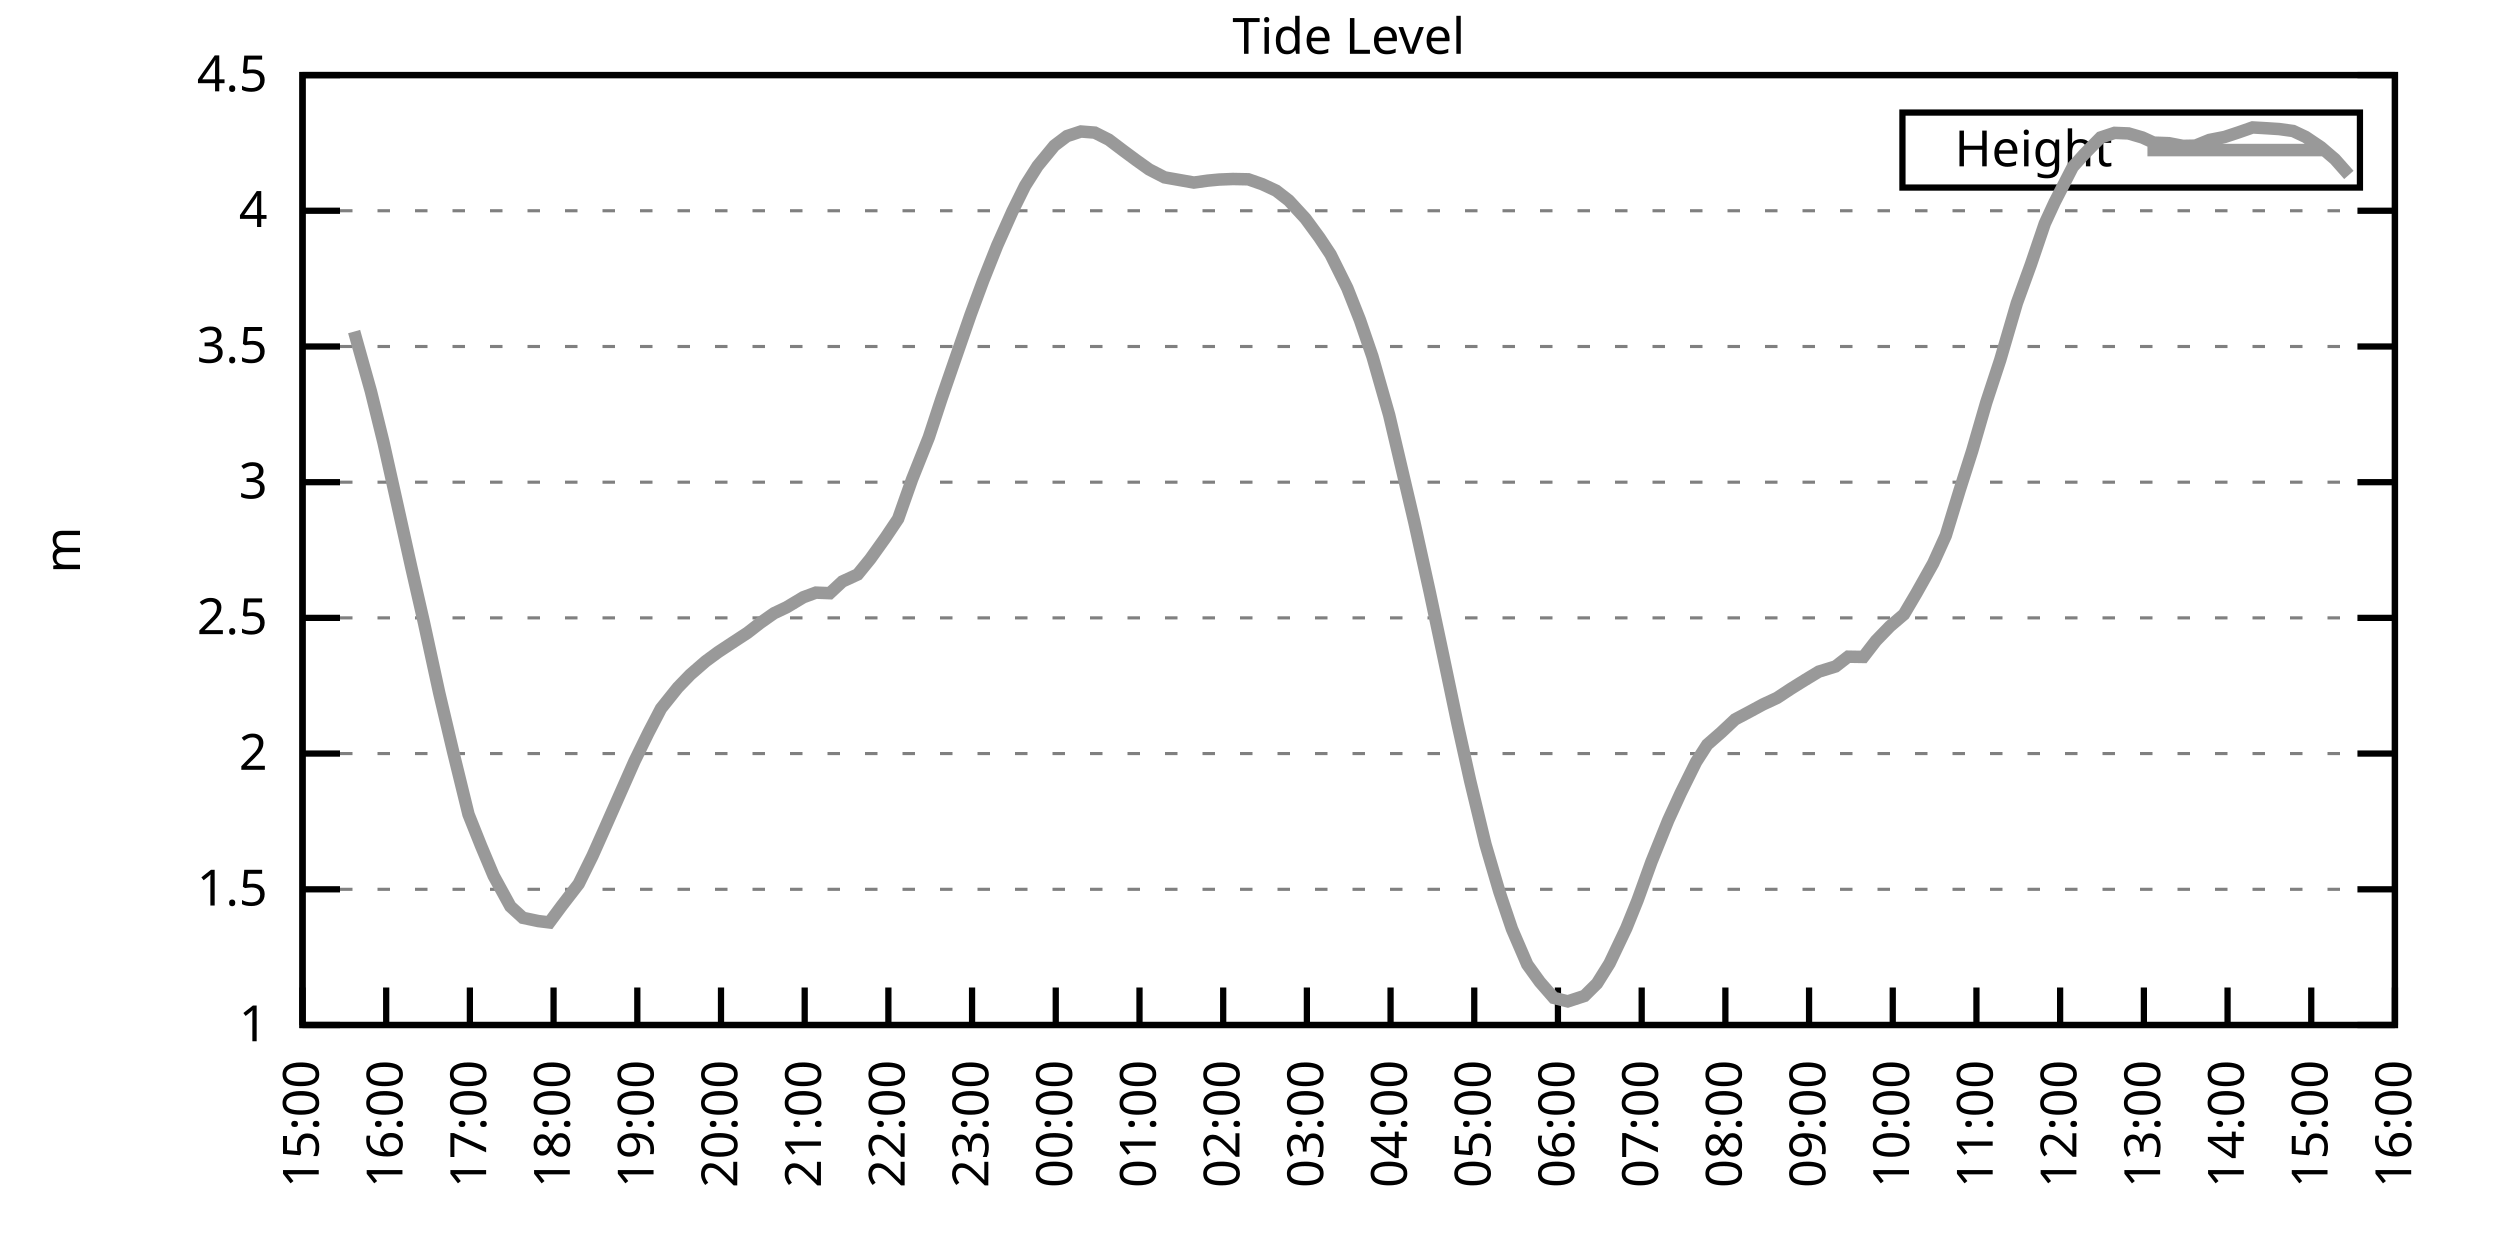
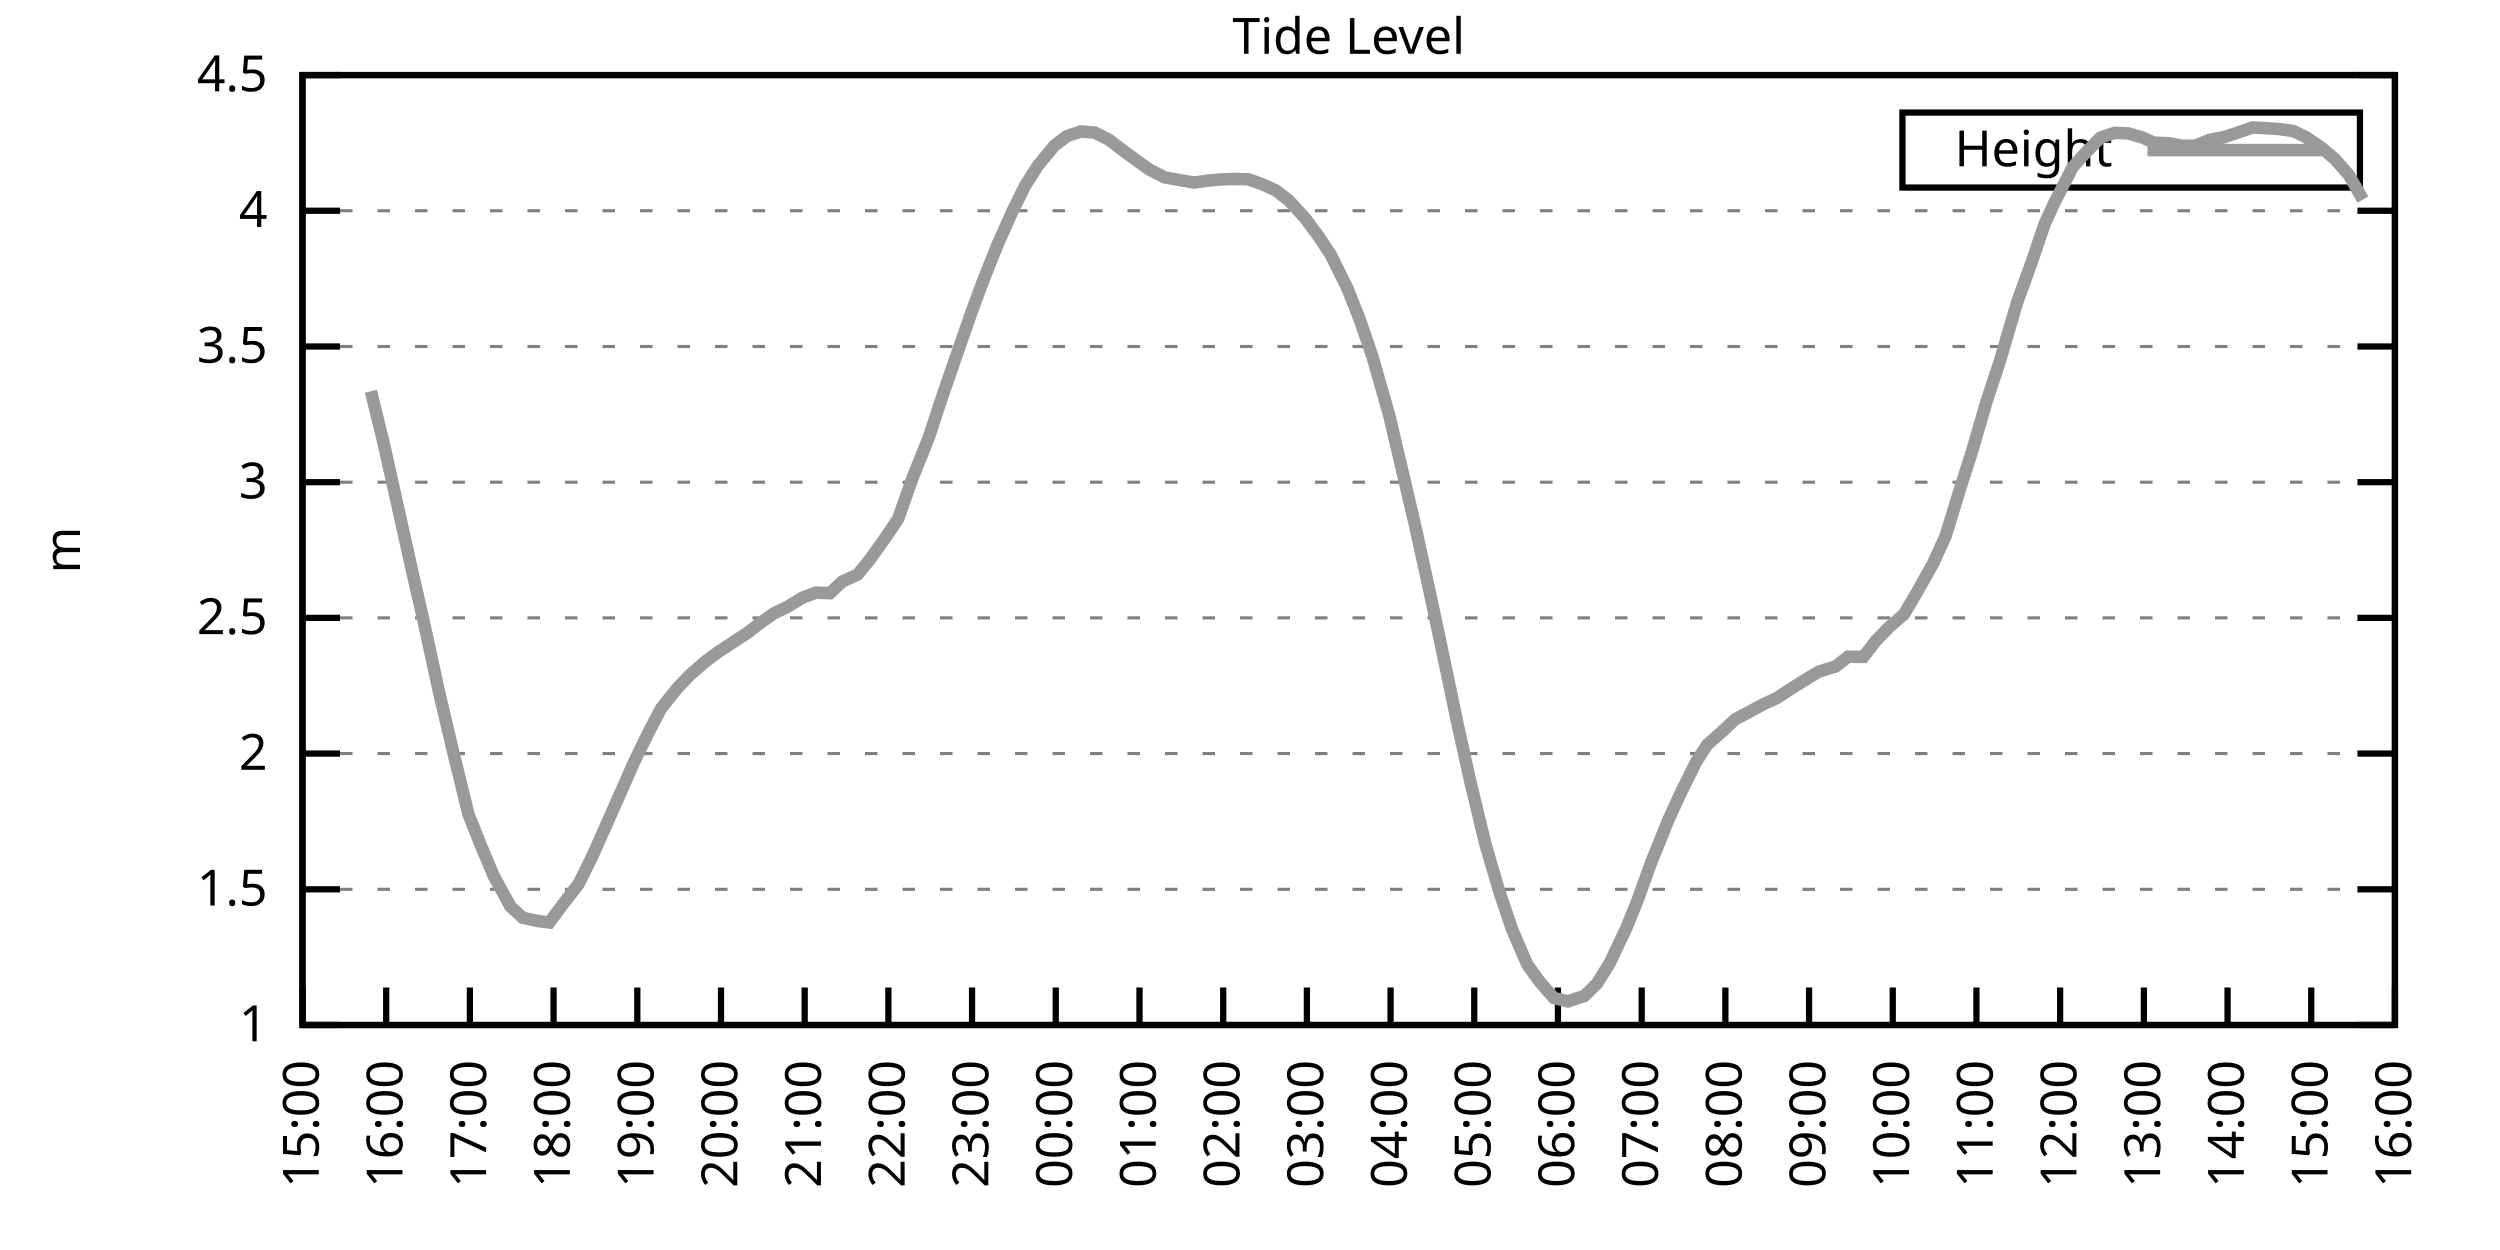
<svg xmlns="http://www.w3.org/2000/svg" xmlns:xlink="http://www.w3.org/1999/xlink" width="400" height="200" viewBox="0 0 400 200">
  <g id="gnuplot_canvas">
    <rect x="0" y="0" width="400" height="200" fill="none" />
    <defs>
      <circle id="gpDot" r="0.5" stroke-width="0.5" stroke="currentColor" />
      <path id="gpPt0" stroke-width="0.333" stroke="currentColor" d="M-1,0 h2 M0,-1 v2" />
      <path id="gpPt1" stroke-width="0.333" stroke="currentColor" d="M-1,-1 L1,1 M1,-1 L-1,1" />
      <path id="gpPt2" stroke-width="0.333" stroke="currentColor" d="M-1,0 L1,0 M0,-1 L0,1 M-1,-1 L1,1 M-1,1 L1,-1" />
      <rect id="gpPt3" stroke-width="0.333" stroke="currentColor" x="-1" y="-1" width="2" height="2" />
      <rect id="gpPt4" stroke-width="0.333" stroke="currentColor" fill="currentColor" x="-1" y="-1" width="2" height="2" />
      <circle id="gpPt5" stroke-width="0.333" stroke="currentColor" cx="0" cy="0" r="1" />
      <use xlink:href="#gpPt5" id="gpPt6" fill="currentColor" stroke="none" />
      <path id="gpPt7" stroke-width="0.333" stroke="currentColor" d="M0,-1.33 L-1.33,0.67 L1.33,0.67 z" />
      <use xlink:href="#gpPt7" id="gpPt8" fill="currentColor" stroke="none" />
      <use xlink:href="#gpPt7" id="gpPt9" stroke="currentColor" transform="rotate(180)" />
      <use xlink:href="#gpPt9" id="gpPt10" fill="currentColor" stroke="none" />
      <use xlink:href="#gpPt3" id="gpPt11" stroke="currentColor" transform="rotate(45)" />
      <use xlink:href="#gpPt11" id="gpPt12" fill="currentColor" stroke="none" />
      <path id="gpPt13" stroke-width="0.333" stroke="currentColor" d="M0,1.330 L1.265,0.411 L0.782,-1.067 L-0.782,-1.076 L-1.265,0.411 z" />
      <use xlink:href="#gpPt13" id="gpPt14" fill="currentColor" stroke="none" />
      <filter id="textbox" filterUnits="objectBoundingBox" x="0" y="0" height="1" width="1">
        <feFlood flood-color="white" flood-opacity="1" result="bgnd" />
        <feComposite in="SourceGraphic" in2="bgnd" operator="atop" />
      </filter>
      <filter id="greybox" filterUnits="objectBoundingBox" x="0" y="0" height="1" width="1">
        <feFlood flood-color="lightgrey" flood-opacity="1" result="grey" />
        <feComposite in="SourceGraphic" in2="grey" operator="atop" />
      </filter>
    </defs>
    <g fill="none" color="white" stroke="currentColor" stroke-width="1.00" stroke-linecap="butt" stroke-linejoin="miter">
</g>
    <g fill="none" color="black" stroke="currentColor" stroke-width="1.00" stroke-linecap="butt" stroke-linejoin="miter">
      <g stroke="none" shape-rendering="crispEdges">
        <polygon fill="rgb(255, 255, 255)" points="48.40,164.00 383.18,164.00 383.18,12.02 48.40,12.02 " />
      </g>
    </g>
    <g fill="none" color="black" stroke="currentColor" stroke-width="1.00" stroke-linecap="butt" stroke-linejoin="miter">
</g>
    <g fill="none" color="black" stroke="black" stroke-width="0.50" stroke-linecap="butt" stroke-linejoin="miter">
</g>
    <g fill="none" color="gray" stroke="currentColor" stroke-width="0.50" stroke-linecap="butt" stroke-linejoin="miter">
      <path stroke="gray" stroke-dasharray="2,4" class="gridline" d="M48.40,164.00 L383.19,164.00  " />
    </g>
    <g fill="none" color="gray" stroke="gray" stroke-width="1.00" stroke-linecap="butt" stroke-linejoin="miter">
</g>
    <g fill="none" color="black" stroke="currentColor" stroke-width="1.00" stroke-linecap="butt" stroke-linejoin="miter">
      <path stroke="black" d="M48.40,164.00 L54.40,164.00 M383.19,164.00 L377.19,164.00  " />
      <g transform="translate(42.80,166.60)" stroke="none" fill="black" font-family="Sans" font-size="8.00" text-anchor="end">
        <text>
          <tspan font-family="Sans"> 1</tspan>
        </text>
      </g>
    </g>
    <g fill="none" color="black" stroke="currentColor" stroke-width="1.00" stroke-linecap="butt" stroke-linejoin="miter">
</g>
    <g fill="none" color="black" stroke="black" stroke-width="0.50" stroke-linecap="butt" stroke-linejoin="miter">
</g>
    <g fill="none" color="gray" stroke="currentColor" stroke-width="0.50" stroke-linecap="butt" stroke-linejoin="miter">
      <path stroke="gray" stroke-dasharray="2,4" class="gridline" d="M48.40,142.29 L383.19,142.29  " />
    </g>
    <g fill="none" color="gray" stroke="gray" stroke-width="1.00" stroke-linecap="butt" stroke-linejoin="miter">
</g>
    <g fill="none" color="black" stroke="currentColor" stroke-width="1.00" stroke-linecap="butt" stroke-linejoin="miter">
      <path stroke="black" d="M48.40,142.29 L54.40,142.29 M383.19,142.29 L377.19,142.29  " />
      <g transform="translate(42.80,144.89)" stroke="none" fill="black" font-family="Sans" font-size="8.00" text-anchor="end">
        <text>
          <tspan font-family="Sans"> 1.5</tspan>
        </text>
      </g>
    </g>
    <g fill="none" color="black" stroke="currentColor" stroke-width="1.00" stroke-linecap="butt" stroke-linejoin="miter">
</g>
    <g fill="none" color="black" stroke="black" stroke-width="0.50" stroke-linecap="butt" stroke-linejoin="miter">
</g>
    <g fill="none" color="gray" stroke="currentColor" stroke-width="0.50" stroke-linecap="butt" stroke-linejoin="miter">
      <path stroke="gray" stroke-dasharray="2,4" class="gridline" d="M48.40,120.57 L383.19,120.57  " />
    </g>
    <g fill="none" color="gray" stroke="gray" stroke-width="1.00" stroke-linecap="butt" stroke-linejoin="miter">
</g>
    <g fill="none" color="black" stroke="currentColor" stroke-width="1.00" stroke-linecap="butt" stroke-linejoin="miter">
      <path stroke="black" d="M48.40,120.57 L54.40,120.57 M383.19,120.57 L377.19,120.57  " />
      <g transform="translate(42.80,123.17)" stroke="none" fill="black" font-family="Sans" font-size="8.00" text-anchor="end">
        <text>
          <tspan font-family="Sans"> 2</tspan>
        </text>
      </g>
    </g>
    <g fill="none" color="black" stroke="currentColor" stroke-width="1.00" stroke-linecap="butt" stroke-linejoin="miter">
</g>
    <g fill="none" color="black" stroke="black" stroke-width="0.50" stroke-linecap="butt" stroke-linejoin="miter">
</g>
    <g fill="none" color="gray" stroke="currentColor" stroke-width="0.50" stroke-linecap="butt" stroke-linejoin="miter">
      <path stroke="gray" stroke-dasharray="2,4" class="gridline" d="M48.40,98.86 L383.19,98.86  " />
    </g>
    <g fill="none" color="gray" stroke="gray" stroke-width="1.00" stroke-linecap="butt" stroke-linejoin="miter">
</g>
    <g fill="none" color="black" stroke="currentColor" stroke-width="1.00" stroke-linecap="butt" stroke-linejoin="miter">
      <path stroke="black" d="M48.40,98.86 L54.40,98.86 M383.19,98.86 L377.19,98.86  " />
      <g transform="translate(42.80,101.46)" stroke="none" fill="black" font-family="Sans" font-size="8.00" text-anchor="end">
        <text>
          <tspan font-family="Sans"> 2.5</tspan>
        </text>
      </g>
    </g>
    <g fill="none" color="black" stroke="currentColor" stroke-width="1.00" stroke-linecap="butt" stroke-linejoin="miter">
</g>
    <g fill="none" color="black" stroke="black" stroke-width="0.50" stroke-linecap="butt" stroke-linejoin="miter">
</g>
    <g fill="none" color="gray" stroke="currentColor" stroke-width="0.50" stroke-linecap="butt" stroke-linejoin="miter">
      <path stroke="gray" stroke-dasharray="2,4" class="gridline" d="M48.40,77.15 L383.19,77.15  " />
    </g>
    <g fill="none" color="gray" stroke="gray" stroke-width="1.00" stroke-linecap="butt" stroke-linejoin="miter">
</g>
    <g fill="none" color="black" stroke="currentColor" stroke-width="1.00" stroke-linecap="butt" stroke-linejoin="miter">
      <path stroke="black" d="M48.40,77.15 L54.40,77.15 M383.19,77.15 L377.19,77.15  " />
      <g transform="translate(42.80,79.75)" stroke="none" fill="black" font-family="Sans" font-size="8.00" text-anchor="end">
        <text>
          <tspan font-family="Sans"> 3</tspan>
        </text>
      </g>
    </g>
    <g fill="none" color="black" stroke="currentColor" stroke-width="1.00" stroke-linecap="butt" stroke-linejoin="miter">
</g>
    <g fill="none" color="black" stroke="black" stroke-width="0.50" stroke-linecap="butt" stroke-linejoin="miter">
</g>
    <g fill="none" color="gray" stroke="currentColor" stroke-width="0.50" stroke-linecap="butt" stroke-linejoin="miter">
      <path stroke="gray" stroke-dasharray="2,4" class="gridline" d="M48.40,55.44 L383.19,55.44  " />
    </g>
    <g fill="none" color="gray" stroke="gray" stroke-width="1.00" stroke-linecap="butt" stroke-linejoin="miter">
</g>
    <g fill="none" color="black" stroke="currentColor" stroke-width="1.00" stroke-linecap="butt" stroke-linejoin="miter">
      <path stroke="black" d="M48.40,55.44 L54.40,55.44 M383.19,55.44 L377.19,55.44  " />
      <g transform="translate(42.80,58.04)" stroke="none" fill="black" font-family="Sans" font-size="8.00" text-anchor="end">
        <text>
          <tspan font-family="Sans"> 3.5</tspan>
        </text>
      </g>
    </g>
    <g fill="none" color="black" stroke="currentColor" stroke-width="1.00" stroke-linecap="butt" stroke-linejoin="miter">
</g>
    <g fill="none" color="black" stroke="black" stroke-width="0.50" stroke-linecap="butt" stroke-linejoin="miter">
</g>
    <g fill="none" color="gray" stroke="currentColor" stroke-width="0.50" stroke-linecap="butt" stroke-linejoin="miter">
      <path stroke="gray" stroke-dasharray="2,4" class="gridline" d="M48.40,33.72 L383.19,33.72  " />
    </g>
    <g fill="none" color="gray" stroke="gray" stroke-width="1.00" stroke-linecap="butt" stroke-linejoin="miter">
</g>
    <g fill="none" color="black" stroke="currentColor" stroke-width="1.00" stroke-linecap="butt" stroke-linejoin="miter">
      <path stroke="black" d="M48.40,33.72 L54.40,33.72 M383.19,33.72 L377.19,33.72  " />
      <g transform="translate(42.80,36.32)" stroke="none" fill="black" font-family="Sans" font-size="8.00" text-anchor="end">
        <text>
          <tspan font-family="Sans"> 4</tspan>
        </text>
      </g>
    </g>
    <g fill="none" color="black" stroke="currentColor" stroke-width="1.00" stroke-linecap="butt" stroke-linejoin="miter">
</g>
    <g fill="none" color="black" stroke="black" stroke-width="0.50" stroke-linecap="butt" stroke-linejoin="miter">
</g>
    <g fill="none" color="gray" stroke="currentColor" stroke-width="0.50" stroke-linecap="butt" stroke-linejoin="miter">
      <path stroke="gray" stroke-dasharray="2,4" class="gridline" d="M48.40,12.01 L383.19,12.01  " />
    </g>
    <g fill="none" color="gray" stroke="gray" stroke-width="1.00" stroke-linecap="butt" stroke-linejoin="miter">
</g>
    <g fill="none" color="black" stroke="currentColor" stroke-width="1.00" stroke-linecap="butt" stroke-linejoin="miter">
      <path stroke="black" d="M48.40,12.01 L54.40,12.01 M383.19,12.01 L377.19,12.01  " />
      <g transform="translate(42.80,14.61)" stroke="none" fill="black" font-family="Sans" font-size="8.00" text-anchor="end">
        <text>
          <tspan font-family="Sans"> 4.5</tspan>
        </text>
      </g>
    </g>
    <g fill="none" color="black" stroke="currentColor" stroke-width="1.00" stroke-linecap="butt" stroke-linejoin="miter">
      <path stroke="black" d="M48.40,164.00 L48.40,158.00  " />
      <g transform="translate(51.00,169.60) rotate(270.00)" stroke="none" fill="black" font-family="Sans" font-size="8.00" text-anchor="end">
        <text>
          <tspan font-family="Sans">15:00</tspan>
        </text>
      </g>
    </g>
    <g fill="none" color="black" stroke="currentColor" stroke-width="1.00" stroke-linecap="butt" stroke-linejoin="miter">
      <path stroke="black" d="M61.79,164.00 L61.79,158.00  " />
      <g transform="translate(64.39,169.60) rotate(270.00)" stroke="none" fill="black" font-family="Sans" font-size="8.00" text-anchor="end">
        <text>
          <tspan font-family="Sans">16:00</tspan>
        </text>
      </g>
    </g>
    <g fill="none" color="black" stroke="currentColor" stroke-width="1.00" stroke-linecap="butt" stroke-linejoin="miter">
      <path stroke="black" d="M75.18,164.00 L75.18,158.00  " />
      <g transform="translate(77.78,169.60) rotate(270.00)" stroke="none" fill="black" font-family="Sans" font-size="8.00" text-anchor="end">
        <text>
          <tspan font-family="Sans">17:00</tspan>
        </text>
      </g>
    </g>
    <g fill="none" color="black" stroke="currentColor" stroke-width="1.00" stroke-linecap="butt" stroke-linejoin="miter">
      <path stroke="black" d="M88.57,164.00 L88.57,158.00  " />
      <g transform="translate(91.17,169.60) rotate(270.00)" stroke="none" fill="black" font-family="Sans" font-size="8.00" text-anchor="end">
        <text>
          <tspan font-family="Sans">18:00</tspan>
        </text>
      </g>
    </g>
    <g fill="none" color="black" stroke="currentColor" stroke-width="1.00" stroke-linecap="butt" stroke-linejoin="miter">
      <path stroke="black" d="M101.97,164.00 L101.97,158.00  " />
      <g transform="translate(104.57,169.60) rotate(270.00)" stroke="none" fill="black" font-family="Sans" font-size="8.00" text-anchor="end">
        <text>
          <tspan font-family="Sans">19:00</tspan>
        </text>
      </g>
    </g>
    <g fill="none" color="black" stroke="currentColor" stroke-width="1.00" stroke-linecap="butt" stroke-linejoin="miter">
      <path stroke="black" d="M115.36,164.00 L115.36,158.00  " />
      <g transform="translate(117.96,169.60) rotate(270.00)" stroke="none" fill="black" font-family="Sans" font-size="8.00" text-anchor="end">
        <text>
          <tspan font-family="Sans">20:00</tspan>
        </text>
      </g>
    </g>
    <g fill="none" color="black" stroke="currentColor" stroke-width="1.00" stroke-linecap="butt" stroke-linejoin="miter">
      <path stroke="black" d="M128.75,164.00 L128.75,158.00  " />
      <g transform="translate(131.35,169.60) rotate(270.00)" stroke="none" fill="black" font-family="Sans" font-size="8.00" text-anchor="end">
        <text>
          <tspan font-family="Sans">21:00</tspan>
        </text>
      </g>
    </g>
    <g fill="none" color="black" stroke="currentColor" stroke-width="1.00" stroke-linecap="butt" stroke-linejoin="miter">
      <path stroke="black" d="M142.14,164.00 L142.14,158.00  " />
      <g transform="translate(144.74,169.60) rotate(270.00)" stroke="none" fill="black" font-family="Sans" font-size="8.00" text-anchor="end">
        <text>
          <tspan font-family="Sans">22:00</tspan>
        </text>
      </g>
    </g>
    <g fill="none" color="black" stroke="currentColor" stroke-width="1.00" stroke-linecap="butt" stroke-linejoin="miter">
      <path stroke="black" d="M155.53,164.00 L155.53,158.00  " />
      <g transform="translate(158.13,169.60) rotate(270.00)" stroke="none" fill="black" font-family="Sans" font-size="8.00" text-anchor="end">
        <text>
          <tspan font-family="Sans">23:00</tspan>
        </text>
      </g>
    </g>
    <g fill="none" color="black" stroke="currentColor" stroke-width="1.00" stroke-linecap="butt" stroke-linejoin="miter">
      <path stroke="black" d="M168.92,164.00 L168.92,158.00  " />
      <g transform="translate(171.52,169.60) rotate(270.00)" stroke="none" fill="black" font-family="Sans" font-size="8.00" text-anchor="end">
        <text>
          <tspan font-family="Sans">00:00</tspan>
        </text>
      </g>
    </g>
    <g fill="none" color="black" stroke="currentColor" stroke-width="1.00" stroke-linecap="butt" stroke-linejoin="miter">
      <path stroke="black" d="M182.32,164.00 L182.32,158.00  " />
      <g transform="translate(184.92,169.60) rotate(270.00)" stroke="none" fill="black" font-family="Sans" font-size="8.00" text-anchor="end">
        <text>
          <tspan font-family="Sans">01:00</tspan>
        </text>
      </g>
    </g>
    <g fill="none" color="black" stroke="currentColor" stroke-width="1.00" stroke-linecap="butt" stroke-linejoin="miter">
      <path stroke="black" d="M195.71,164.00 L195.71,158.00  " />
      <g transform="translate(198.31,169.60) rotate(270.00)" stroke="none" fill="black" font-family="Sans" font-size="8.00" text-anchor="end">
        <text>
          <tspan font-family="Sans">02:00</tspan>
        </text>
      </g>
    </g>
    <g fill="none" color="black" stroke="currentColor" stroke-width="1.00" stroke-linecap="butt" stroke-linejoin="miter">
      <path stroke="black" d="M209.10,164.00 L209.10,158.00  " />
      <g transform="translate(211.70,169.60) rotate(270.00)" stroke="none" fill="black" font-family="Sans" font-size="8.00" text-anchor="end">
        <text>
          <tspan font-family="Sans">03:00</tspan>
        </text>
      </g>
    </g>
    <g fill="none" color="black" stroke="currentColor" stroke-width="1.00" stroke-linecap="butt" stroke-linejoin="miter">
      <path stroke="black" d="M222.49,164.00 L222.49,158.00  " />
      <g transform="translate(225.09,169.60) rotate(270.00)" stroke="none" fill="black" font-family="Sans" font-size="8.00" text-anchor="end">
        <text>
          <tspan font-family="Sans">04:00</tspan>
        </text>
      </g>
    </g>
    <g fill="none" color="black" stroke="currentColor" stroke-width="1.00" stroke-linecap="butt" stroke-linejoin="miter">
      <path stroke="black" d="M235.88,164.00 L235.88,158.00  " />
      <g transform="translate(238.48,169.60) rotate(270.00)" stroke="none" fill="black" font-family="Sans" font-size="8.00" text-anchor="end">
        <text>
          <tspan font-family="Sans">05:00</tspan>
        </text>
      </g>
    </g>
    <g fill="none" color="black" stroke="currentColor" stroke-width="1.00" stroke-linecap="butt" stroke-linejoin="miter">
      <path stroke="black" d="M249.27,164.00 L249.27,158.00  " />
      <g transform="translate(251.87,169.60) rotate(270.00)" stroke="none" fill="black" font-family="Sans" font-size="8.00" text-anchor="end">
        <text>
          <tspan font-family="Sans">06:00</tspan>
        </text>
      </g>
    </g>
    <g fill="none" color="black" stroke="currentColor" stroke-width="1.00" stroke-linecap="butt" stroke-linejoin="miter">
      <path stroke="black" d="M262.67,164.00 L262.67,158.00  " />
      <g transform="translate(265.27,169.60) rotate(270.00)" stroke="none" fill="black" font-family="Sans" font-size="8.00" text-anchor="end">
        <text>
          <tspan font-family="Sans">07:00</tspan>
        </text>
      </g>
    </g>
    <g fill="none" color="black" stroke="currentColor" stroke-width="1.00" stroke-linecap="butt" stroke-linejoin="miter">
      <path stroke="black" d="M276.06,164.00 L276.06,158.00  " />
      <g transform="translate(278.66,169.60) rotate(270.00)" stroke="none" fill="black" font-family="Sans" font-size="8.00" text-anchor="end">
        <text>
          <tspan font-family="Sans">08:00</tspan>
        </text>
      </g>
    </g>
    <g fill="none" color="black" stroke="currentColor" stroke-width="1.00" stroke-linecap="butt" stroke-linejoin="miter">
      <path stroke="black" d="M289.45,164.00 L289.45,158.00  " />
      <g transform="translate(292.05,169.60) rotate(270.00)" stroke="none" fill="black" font-family="Sans" font-size="8.00" text-anchor="end">
        <text>
          <tspan font-family="Sans">09:00</tspan>
        </text>
      </g>
    </g>
    <g fill="none" color="black" stroke="currentColor" stroke-width="1.00" stroke-linecap="butt" stroke-linejoin="miter">
      <path stroke="black" d="M302.84,164.00 L302.84,158.00  " />
      <g transform="translate(305.44,169.60) rotate(270.00)" stroke="none" fill="black" font-family="Sans" font-size="8.00" text-anchor="end">
        <text>
          <tspan font-family="Sans">10:00</tspan>
        </text>
      </g>
    </g>
    <g fill="none" color="black" stroke="currentColor" stroke-width="1.00" stroke-linecap="butt" stroke-linejoin="miter">
      <path stroke="black" d="M316.23,164.00 L316.23,158.00  " />
      <g transform="translate(318.83,169.60) rotate(270.00)" stroke="none" fill="black" font-family="Sans" font-size="8.00" text-anchor="end">
        <text>
          <tspan font-family="Sans">11:00</tspan>
        </text>
      </g>
    </g>
    <g fill="none" color="black" stroke="currentColor" stroke-width="1.00" stroke-linecap="butt" stroke-linejoin="miter">
      <path stroke="black" d="M329.62,164.00 L329.62,158.00  " />
      <g transform="translate(332.22,169.60) rotate(270.00)" stroke="none" fill="black" font-family="Sans" font-size="8.00" text-anchor="end">
        <text>
          <tspan font-family="Sans">12:00</tspan>
        </text>
      </g>
    </g>
    <g fill="none" color="black" stroke="currentColor" stroke-width="1.00" stroke-linecap="butt" stroke-linejoin="miter">
      <path stroke="black" d="M343.02,164.00 L343.02,158.00  " />
      <g transform="translate(345.62,169.60) rotate(270.00)" stroke="none" fill="black" font-family="Sans" font-size="8.00" text-anchor="end">
        <text>
          <tspan font-family="Sans">13:00</tspan>
        </text>
      </g>
    </g>
    <g fill="none" color="black" stroke="currentColor" stroke-width="1.00" stroke-linecap="butt" stroke-linejoin="miter">
      <path stroke="black" d="M356.41,164.00 L356.41,158.00  " />
      <g transform="translate(359.01,169.60) rotate(270.00)" stroke="none" fill="black" font-family="Sans" font-size="8.00" text-anchor="end">
        <text>
          <tspan font-family="Sans">14:00</tspan>
        </text>
      </g>
    </g>
    <g fill="none" color="black" stroke="currentColor" stroke-width="1.00" stroke-linecap="butt" stroke-linejoin="miter">
      <path stroke="black" d="M369.80,164.00 L369.80,158.00  " />
      <g transform="translate(372.40,169.60) rotate(270.00)" stroke="none" fill="black" font-family="Sans" font-size="8.00" text-anchor="end">
        <text>
          <tspan font-family="Sans">15:00</tspan>
        </text>
      </g>
    </g>
    <g fill="none" color="black" stroke="currentColor" stroke-width="1.00" stroke-linecap="butt" stroke-linejoin="miter">
      <path stroke="black" d="M383.19,164.00 L383.19,158.00  " />
      <g transform="translate(385.79,169.60) rotate(270.00)" stroke="none" fill="black" font-family="Sans" font-size="8.00" text-anchor="end">
        <text>
          <tspan font-family="Sans">16:00</tspan>
        </text>
      </g>
    </g>
    <g fill="none" color="black" stroke="currentColor" stroke-width="1.00" stroke-linecap="butt" stroke-linejoin="miter">
</g>
    <g fill="none" color="black" stroke="currentColor" stroke-width="1.00" stroke-linecap="butt" stroke-linejoin="miter">
      <path stroke="black" d="M48.40,12.01 L48.40,164.00 L383.19,164.00 L383.19,12.01 L48.40,12.01 Z  " />
    </g>
    <g fill="none" color="black" stroke="currentColor" stroke-width="1.00" stroke-linecap="butt" stroke-linejoin="miter">
</g>
    <g fill="none" color="black" stroke="currentColor" stroke-width="1.00" stroke-linecap="butt" stroke-linejoin="miter">
      <path stroke="black" d="M304.39,30.01 L304.39,18.01 L377.59,18.01 L377.59,30.01 L304.39,30.01 Z  " />
    </g>
    <g id="Tide_level_plot_1">
      <g fill="none" color="white" stroke="black" stroke-width="2.00" stroke-linecap="butt" stroke-linejoin="miter">
</g>
      <g fill="none" color="black" stroke="currentColor" stroke-width="2.00" stroke-linecap="butt" stroke-linejoin="miter">
        <g transform="translate(337.99,26.61)" stroke="none" fill="black" font-family="Sans" font-size="8.00" text-anchor="end">
          <text>
            <tspan font-family="Sans">Height</tspan>
          </text>
        </g>
      </g>
      <g fill="none" color="black" stroke="currentColor" stroke-width="2.00" stroke-linecap="butt" stroke-linejoin="miter">
-         <path stroke="rgb(153, 153, 153)" d="M343.59,24.01 L371.99,24.01 M56.66,53.05 L59.34,62.60 L61.35,70.76 L63.35,79.71 L65.81,90.78 L67.82,99.56   L70.27,110.85 L72.50,120.27 L74.96,130.30 L76.97,135.34 L78.98,140.12 L81.66,145.02 L83.66,146.85 L86.12,147.37   L87.91,147.59 L89.91,144.89 L92.59,141.42 L94.82,136.90 L96.83,132.39 L99.29,126.83 L101.52,121.79 L103.75,117.23   L105.76,113.37 L108.44,110.02 L110.45,107.94 L112.90,105.81 L114.91,104.33 L117.14,102.86 L119.60,101.25 L121.61,99.69   L123.84,98.12 L125.85,97.17 L128.53,95.56 L130.54,94.82 L132.77,94.91 L134.78,93.04 L137.23,91.91 L139.24,89.44   L141.69,86.01 L143.70,83.01 L145.94,76.67 L148.61,69.98 L150.62,63.86 L152.63,58.04 L155.31,50.31 L157.32,44.88   L159.55,39.28 L162.01,33.77 L164.01,29.73 L166.02,26.56 L168.70,23.30 L170.71,21.78 L172.94,21.04 L175.17,21.22   L177.41,22.35 L179.64,24.04 L181.87,25.69 L183.88,27.12 L186.33,28.38 L191.02,29.21 L193.25,28.90 L195.04,28.73   L197.27,28.64 L199.73,28.69 L201.96,29.47 L204.19,30.51 L206.20,32.07 L208.88,34.98 L211.11,38.02 L212.89,40.71   L215.57,46.10 L217.58,51.18 L219.59,57.04 L222.27,66.42 L226.29,83.53 L228.74,94.65 L230.97,105.16 L233.20,115.80   L235.21,124.87 L237.67,135.08 L239.90,142.68 L241.91,148.63 L244.36,154.32 L246.37,157.10 L248.60,159.66 L250.84,160.22   L253.51,159.35 L255.52,157.36 L257.53,154.14 L260.21,148.50 L262.00,144.07 L264.23,137.90 L266.91,131.26 L268.92,126.87   L271.37,121.92 L273.16,119.14 L275.39,117.19 L277.62,115.10 L280.07,113.80 L282.08,112.71 L284.32,111.67 L286.55,110.20   L288.78,108.81 L291.01,107.46 L293.69,106.63 L295.70,105.07 L298.15,105.11 L300.16,102.51 L302.39,100.21 L304.63,98.30   L306.63,94.91 L309.31,90.13 L311.32,85.70 L313.55,78.41 L315.56,72.11 L317.79,64.42 L320.03,57.61 L322.70,48.49   L324.94,42.32 L327.17,35.76 L328.73,32.38 L331.63,26.73 L333.42,24.73 L336.10,22.00 L338.33,21.26 L340.56,21.35   L342.79,22.00 L344.58,22.82 L347.03,22.91 L349.26,23.34 L351.27,23.30 L353.51,22.39 L355.96,21.91 L358.19,21.17   L360.42,20.39 L362.66,20.52 L364.66,20.65 L366.90,20.96 L368.91,21.91 L371.36,23.56 L373.59,25.47 L375.82,27.99    " />
+         <path stroke="rgb(153, 153, 153)" d="M343.59,24.01 L371.99,24.01 M59.34,62.60 L61.35,70.76 L63.35,79.71 L65.81,90.78 L67.82,99.56 L70.27,110.85   L72.50,120.27 L74.96,130.30 L76.97,135.34 L78.98,140.12 L81.66,145.02 L83.66,146.85 L86.12,147.37 L87.91,147.59   L89.91,144.89 L92.59,141.42 L94.82,136.90 L96.83,132.39 L99.29,126.83 L101.52,121.79 L103.75,117.23 L105.76,113.37   L108.44,110.02 L110.45,107.94 L112.90,105.81 L114.91,104.33 L117.14,102.86 L119.60,101.25 L121.61,99.69 L123.84,98.12   L125.85,97.17 L128.53,95.56 L130.54,94.82 L132.77,94.91 L134.78,93.04 L137.23,91.91 L139.24,89.44 L141.69,86.01   L143.70,83.01 L145.94,76.67 L148.61,69.98 L150.62,63.86 L152.63,58.04 L155.31,50.31 L157.32,44.88 L159.55,39.28   L162.01,33.77 L164.01,29.73 L166.02,26.56 L168.70,23.30 L170.71,21.78 L172.94,21.04 L175.17,21.22 L177.41,22.35   L179.64,24.04 L181.87,25.69 L183.88,27.12 L186.33,28.38 L191.02,29.21 L193.25,28.90 L195.04,28.73 L197.27,28.64   L199.73,28.69 L201.96,29.47 L204.19,30.51 L206.20,32.07 L208.88,34.98 L211.11,38.02 L212.89,40.71 L215.57,46.10   L217.58,51.18 L219.59,57.04 L222.27,66.42 L226.29,83.53 L228.74,94.65 L230.97,105.16 L233.20,115.80 L235.21,124.87   L237.67,135.08 L239.90,142.68 L241.91,148.63 L244.36,154.32 L246.37,157.10 L248.60,159.66 L250.84,160.22 L253.51,159.35   L255.52,157.36 L257.53,154.14 L260.21,148.50 L262.00,144.07 L264.23,137.90 L266.91,131.26 L268.92,126.87 L271.37,121.92   L273.16,119.14 L275.39,117.19 L277.62,115.10 L280.07,113.80 L282.08,112.71 L284.32,111.67 L286.55,110.20 L288.78,108.81   L291.01,107.46 L293.69,106.63 L295.70,105.07 L298.15,105.11 L300.16,102.51 L302.39,100.21 L304.63,98.30 L306.63,94.91   L309.31,90.13 L311.32,85.70 L313.55,78.41 L315.56,72.11 L317.79,64.42 L320.03,57.61 L322.70,48.49 L324.94,42.32   L327.17,35.76 L328.73,32.38 L331.63,26.73 L333.42,24.73 L336.10,22.00 L338.33,21.26 L340.56,21.35 L342.79,22.00   L344.58,22.82 L347.03,22.91 L349.26,23.34 L351.27,23.30 L353.51,22.39 L355.96,21.91 L358.19,21.17 L360.42,20.39   L362.66,20.52 L364.66,20.65 L366.90,20.96 L368.91,21.91 L371.36,23.56 L373.59,25.47 L375.82,27.99 L378.06,31.94    " />
      </g>
    </g>
    <g fill="none" color="black" stroke="currentColor" stroke-width="2.00" stroke-linecap="butt" stroke-linejoin="miter">
</g>
    <g fill="none" color="black" stroke="black" stroke-width="1.00" stroke-linecap="butt" stroke-linejoin="miter">
</g>
    <g fill="none" color="black" stroke="currentColor" stroke-width="1.00" stroke-linecap="butt" stroke-linejoin="miter">
      <path stroke="black" d="M48.40,12.01 L48.40,164.00 L383.19,164.00 L383.19,12.01 L48.40,12.01 Z  " />
      <g transform="translate(12.80,88.01) rotate(270.00)" stroke="none" fill="black" font-family="Sans" font-size="8.00" text-anchor="middle">
        <text>
          <tspan font-family="Sans">m</tspan>
        </text>
      </g>
    </g>
    <g fill="none" color="black" stroke="currentColor" stroke-width="1.00" stroke-linecap="butt" stroke-linejoin="miter">
</g>
    <g fill="none" color="black" stroke="currentColor" stroke-width="1.00" stroke-linecap="butt" stroke-linejoin="miter">
      <g transform="translate(215.79,8.61)" stroke="none" fill="black" font-family="Sans" font-size="8.00" text-anchor="middle">
        <text>
          <tspan font-family="Sans">Tide Level</tspan>
        </text>
      </g>
    </g>
    <g fill="none" color="black" stroke="currentColor" stroke-width="1.00" stroke-linecap="butt" stroke-linejoin="miter">
</g>
  </g>
</svg>
